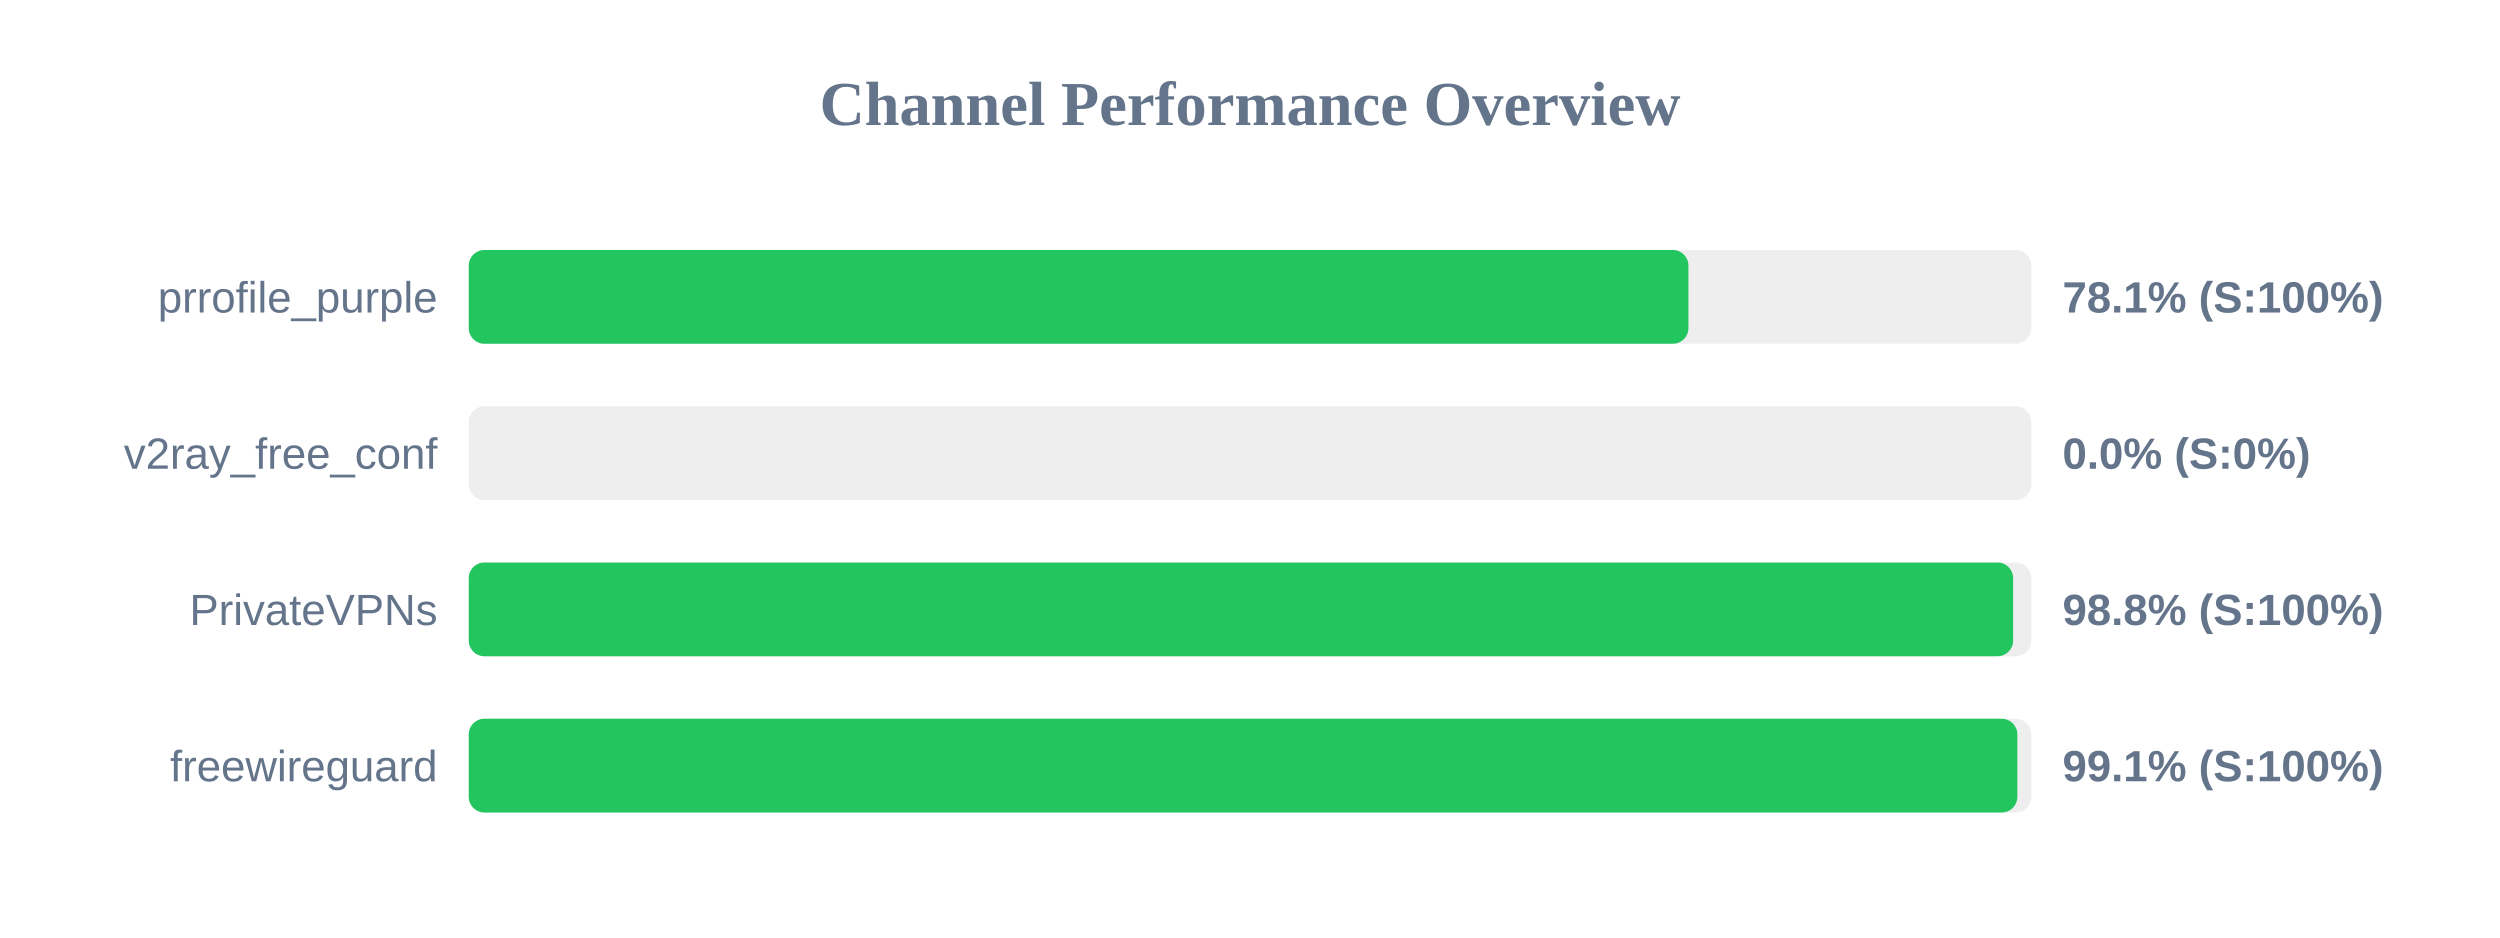
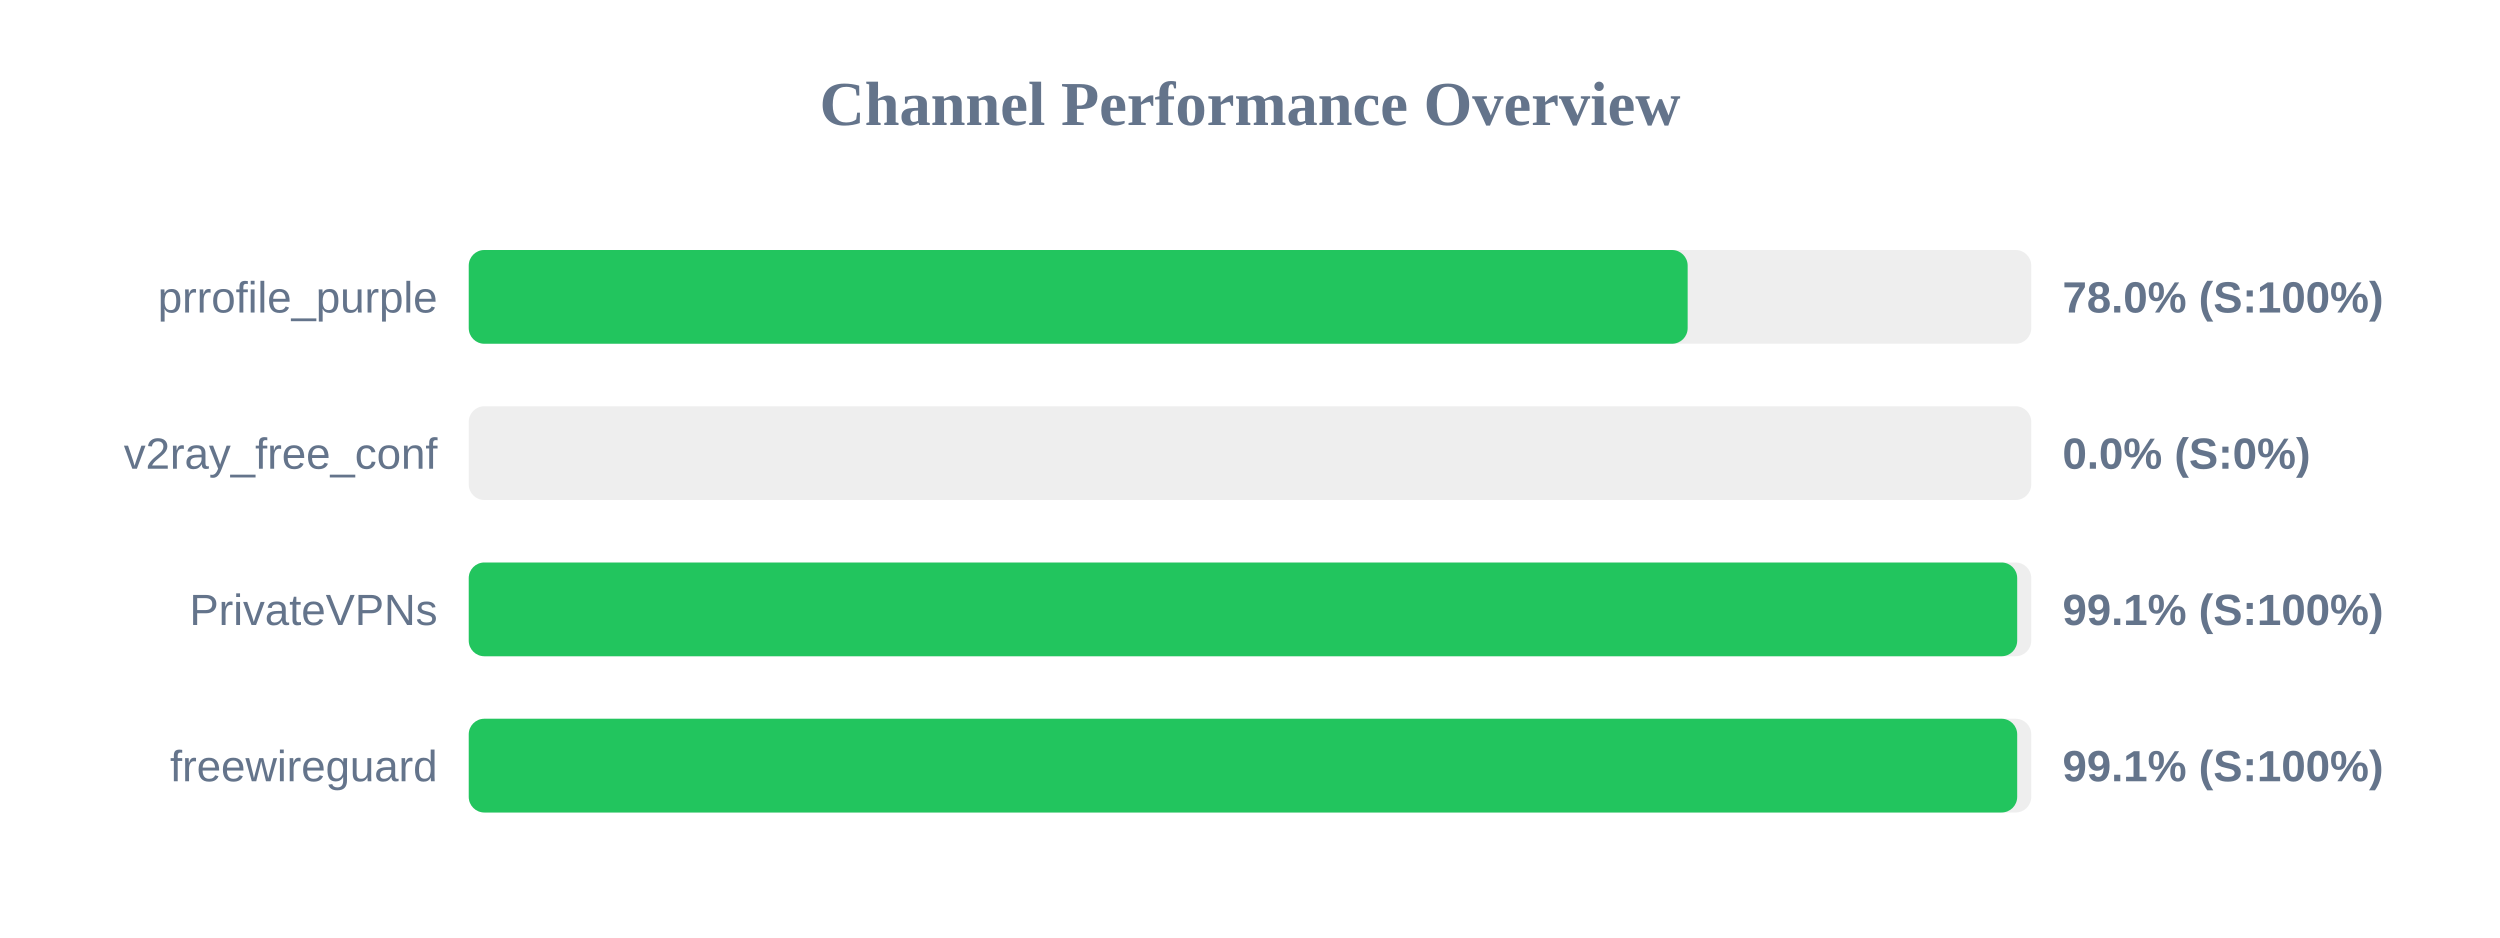
<svg xmlns="http://www.w3.org/2000/svg" width="800" height="300" version="1.1">
  <style>
        .row { font: 14px Arial; fill: #64748b; }
        .score { font: bold 14px Arial; fill: #64748b; }
    </style>
  <text x="400" y="40" text-anchor="middle" font-size="20px" font-weight="bold" fill="#64748b">Channel Performance Overview</text>
  <rect x="150" y="80" width="500" height="30" fill="#eee" rx="5" />
-   <rect x="150" y="80" width="390.3" height="30" fill="#22c55e" rx="5" />
+   <rect x="150" y="80" width="390.05" height="30" fill="#22c55e" rx="5" />
  <text x="140" y="100" text-anchor="end" class="row">prrofile_purple</text>
-   <text x="660" y="100" text-anchor="start" class="score">78.1% (S:100%)</text>
+   <text x="660" y="100" text-anchor="start" class="score">78.0% (S:100%)</text>
  <rect x="150" y="130" width="500" height="30" fill="#eee" rx="5" />
  <rect x="150" y="130" width="0.0" height="30" fill="#ef4444" rx="5" />
  <text x="140" y="150" text-anchor="end" class="row">v2ray_free_conf</text>
  <text x="660" y="150" text-anchor="start" class="score">0.0% (S:0%)</text>
  <rect x="150" y="180" width="500" height="30" fill="#eee" rx="5" />
-   <rect x="150" y="180" width="494.2" height="30" fill="#22c55e" rx="5" />
+   <rect x="150" y="180" width="495.5" height="30" fill="#22c55e" rx="5" />
  <text x="140" y="200" text-anchor="end" class="row">PrivateVPNs</text>
-   <text x="660" y="200" text-anchor="start" class="score">98.8% (S:100%)</text>
+   <text x="660" y="200" text-anchor="start" class="score">99.1% (S:100%)</text>
  <rect x="150" y="230" width="500" height="30" fill="#eee" rx="5" />
-   <rect x="150" y="230" width="495.55" height="30" fill="#22c55e" rx="5" />
+   <rect x="150" y="230" width="495.5" height="30" fill="#22c55e" rx="5" />
  <text x="140" y="250" text-anchor="end" class="row">freewireguard</text>
  <text x="660" y="250" text-anchor="start" class="score">99.1% (S:100%)</text>
</svg>
